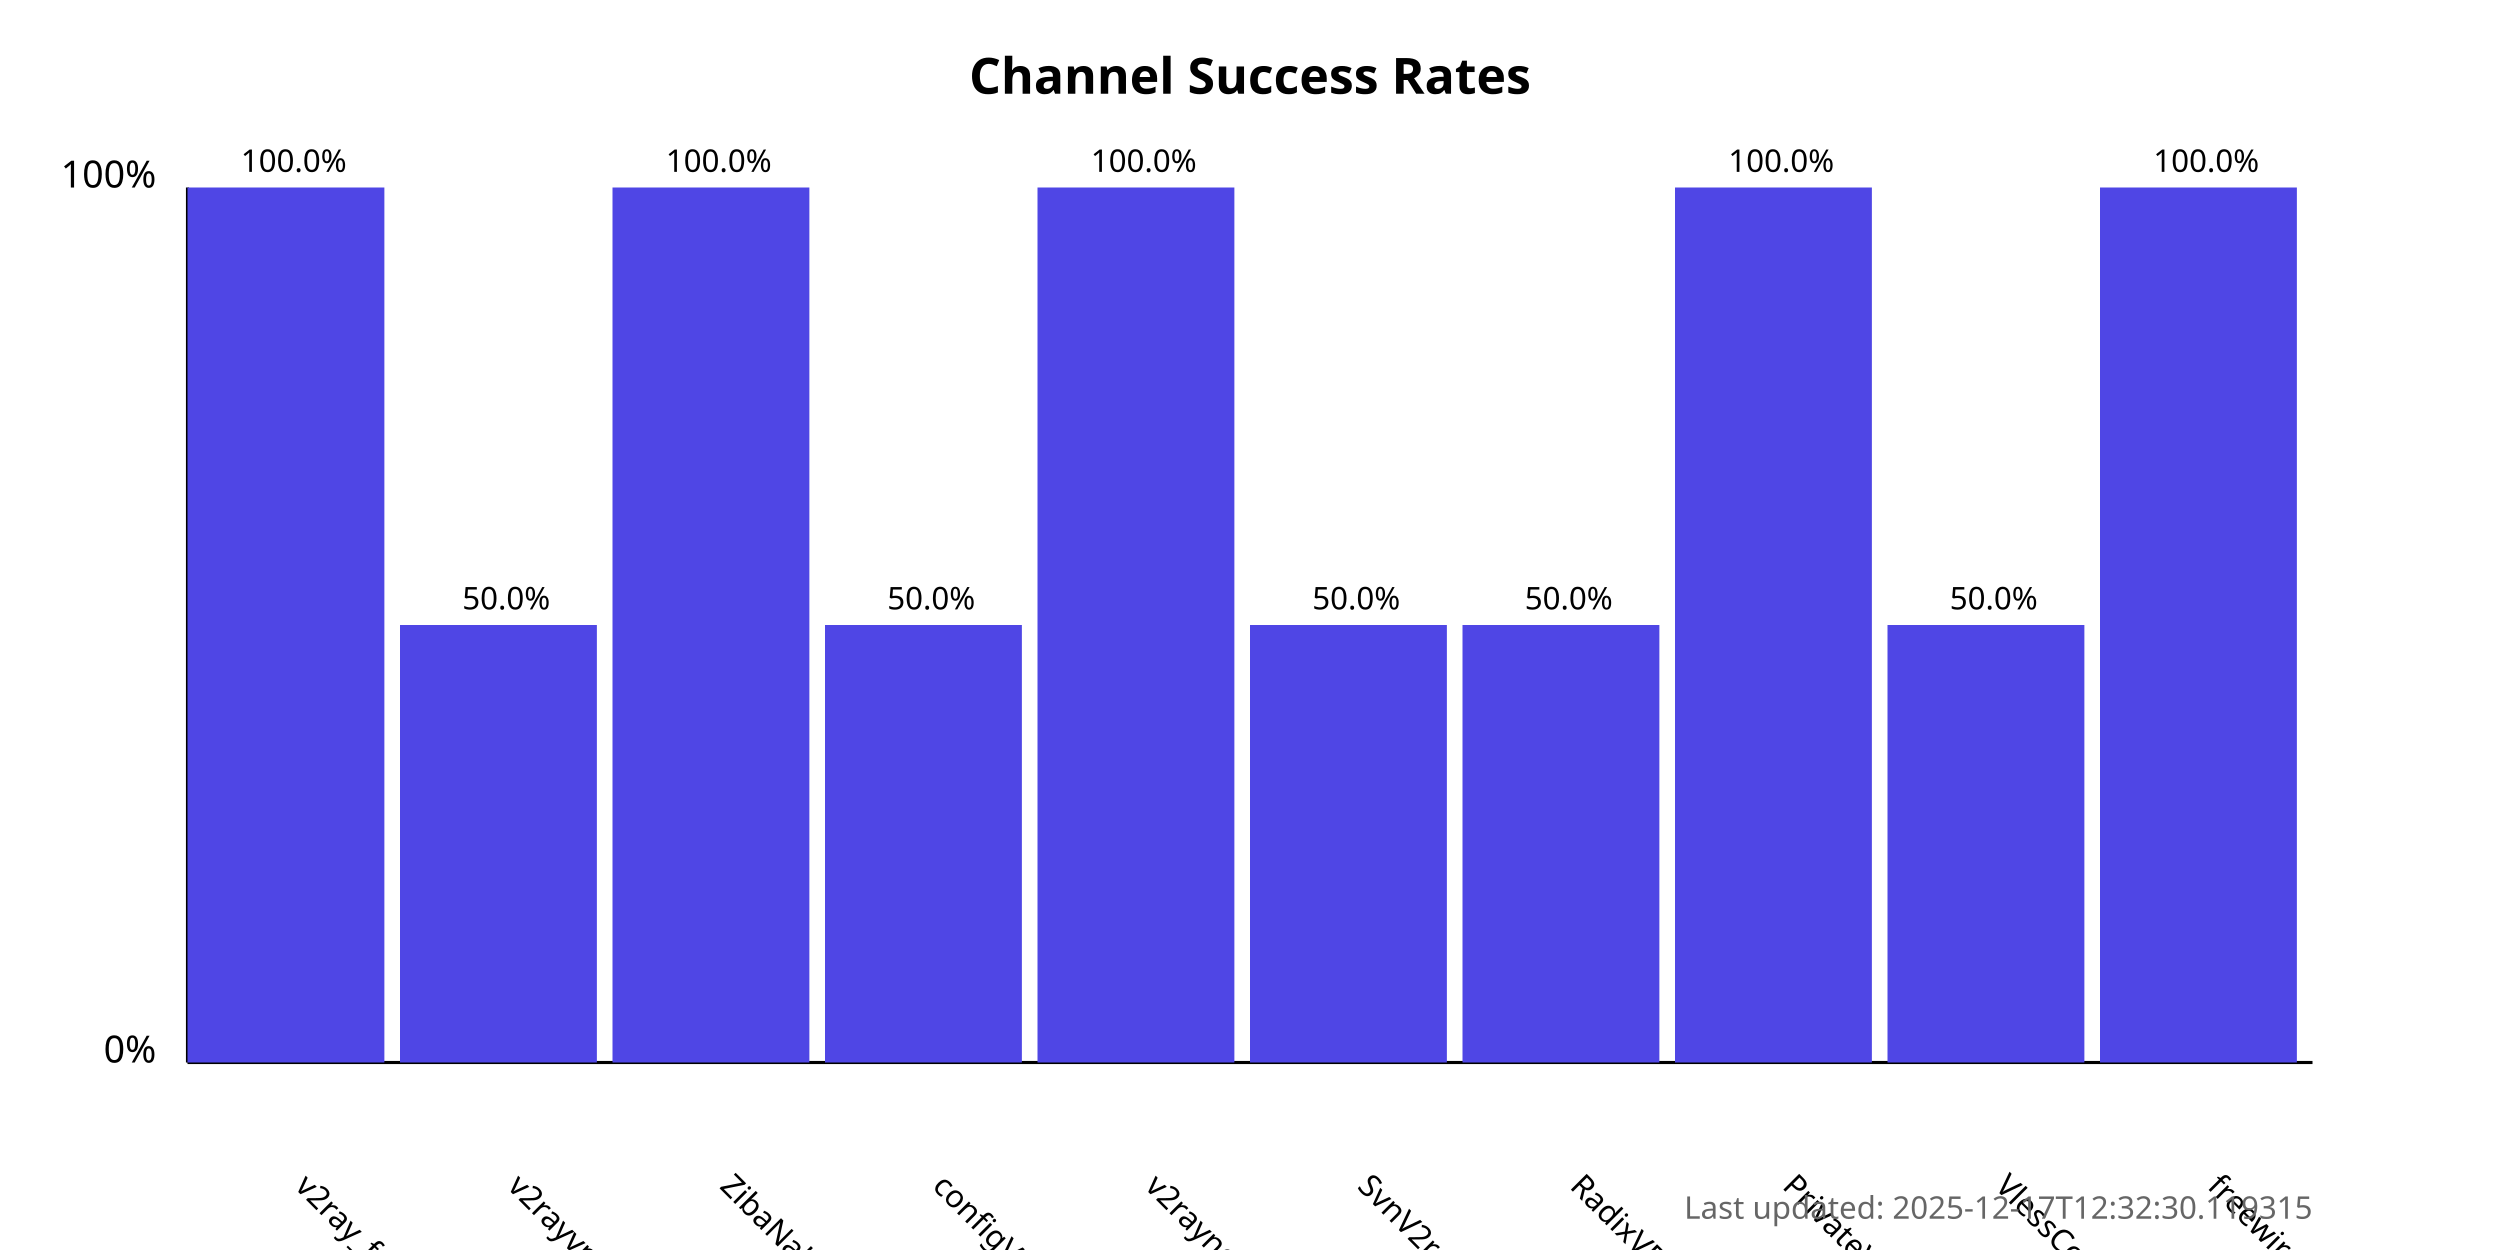
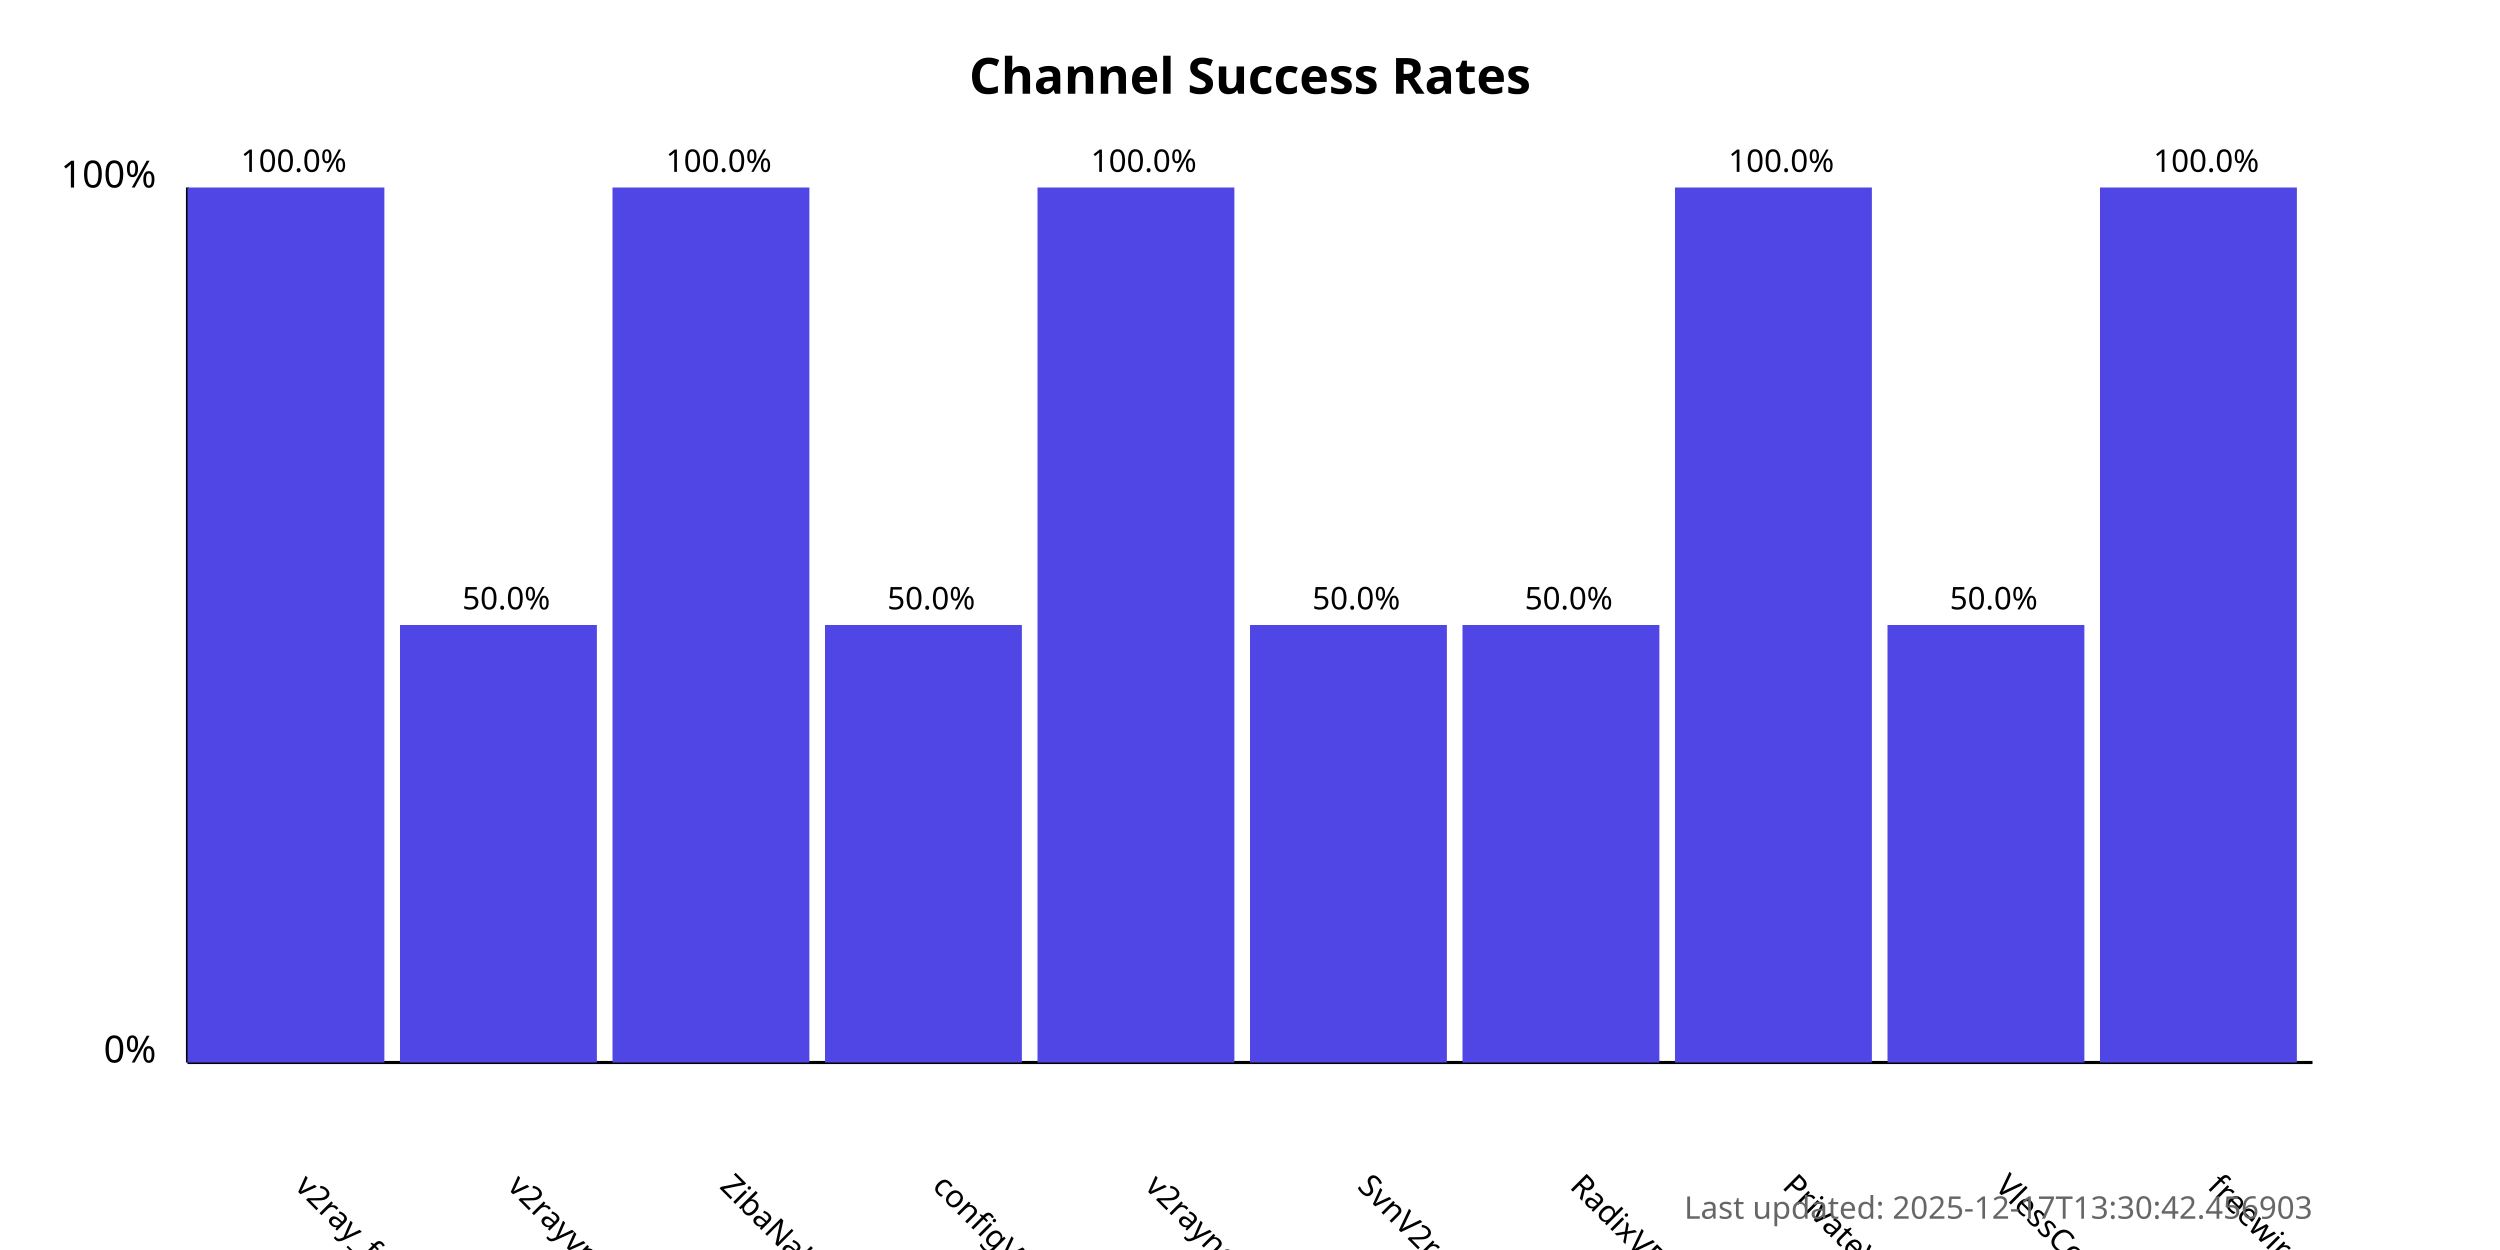
<svg xmlns="http://www.w3.org/2000/svg" width="800" height="400">
  <style>
            .chart-title { font: bold 16px sans-serif; }
            .axis-label { font: 12px sans-serif; }
            .tick-label { font: 10px sans-serif; }
            .bar { fill: #4f46e5; }
            .bar:hover { fill: #6366f1; }
            .timestamp { font: 10px sans-serif; fill: #666; }
        </style>
  <text x="400.0" y="30" text-anchor="middle" class="chart-title">
            Channel Success Rates
        </text>
  <line x1="60" y1="340" x2="60" y2="60" stroke="black" stroke-width="1" />
  <line x1="60" y1="340" x2="740" y2="340" stroke="black" stroke-width="1" />
  <text x="50" y="340" text-anchor="end" class="axis-label">0%</text>
  <text x="50" y="60" text-anchor="end" class="axis-label">100%</text>
  <g>
    <rect x="60" y="60.0" width="63.0" height="280.0" class="bar" />
    <text x="94.0" y="380" transform="rotate(45, 94.0, 380)" text-anchor="start" class="tick-label">
                v2ray_free_conf
            </text>
    <text x="94.0" y="55.0" text-anchor="middle" class="tick-label">
                100.0%
            </text>
  </g>
  <g>
    <rect x="128.0" y="200.0" width="63.0" height="140.0" class="bar" />
    <text x="162.0" y="380" transform="rotate(45, 162.0, 380)" text-anchor="start" class="tick-label">
                v2rayvpno
            </text>
    <text x="162.0" y="195.0" text-anchor="middle" class="tick-label">
                50.0%
            </text>
  </g>
  <g>
    <rect x="196.0" y="60.0" width="63.0" height="280.0" class="bar" />
    <text x="230.0" y="380" transform="rotate(45, 230.0, 380)" text-anchor="start" class="tick-label">
                ZibaNabz
            </text>
    <text x="230.0" y="55.0" text-anchor="middle" class="tick-label">
                100.0%
            </text>
  </g>
  <g>
    <rect x="264.0" y="200.0" width="63.0" height="140.0" class="bar" />
    <text x="298.0" y="380" transform="rotate(45, 298.0, 380)" text-anchor="start" class="tick-label">
                configV2rayForFree
            </text>
    <text x="298.0" y="195.0" text-anchor="middle" class="tick-label">
                50.0%
            </text>
  </g>
  <g>
    <rect x="332.0" y="60.0" width="63.0" height="280.0" class="bar" />
    <text x="366.0" y="380" transform="rotate(45, 366.0, 380)" text-anchor="start" class="tick-label">
                v2rayngvpn
            </text>
    <text x="366.0" y="55.0" text-anchor="middle" class="tick-label">
                100.0%
            </text>
  </g>
  <g>
    <rect x="400.0" y="200.0" width="63.0" height="140.0" class="bar" />
    <text x="434.0" y="380" transform="rotate(45, 434.0, 380)" text-anchor="start" class="tick-label">
                SvnV2ray
            </text>
    <text x="434.0" y="195.0" text-anchor="middle" class="tick-label">
                50.0%
            </text>
  </g>
  <g>
    <rect x="468.0" y="200.0" width="63.0" height="140.0" class="bar" />
    <text x="502.0" y="380" transform="rotate(45, 502.0, 380)" text-anchor="start" class="tick-label">
                RadixVPN
            </text>
    <text x="502.0" y="195.0" text-anchor="middle" class="tick-label">
                50.0%
            </text>
  </g>
  <g>
    <rect x="536.0" y="60.0" width="63.0" height="280.0" class="bar" />
    <text x="570.0" y="380" transform="rotate(45, 570.0, 380)" text-anchor="start" class="tick-label">
                PrivateVPNs
            </text>
    <text x="570.0" y="55.0" text-anchor="middle" class="tick-label">
                100.0%
            </text>
  </g>
  <g>
    <rect x="604.0" y="200.0" width="63.0" height="140.0" class="bar" />
    <text x="638.0" y="380" transform="rotate(45, 638.0, 380)" text-anchor="start" class="tick-label">
                VlessConfig
            </text>
    <text x="638.0" y="195.0" text-anchor="middle" class="tick-label">
                50.0%
            </text>
  </g>
  <g>
    <rect x="672.0" y="60.0" width="63.0" height="280.0" class="bar" />
    <text x="706.0" y="380" transform="rotate(45, 706.0, 380)" text-anchor="start" class="tick-label">
                freewireguard
            </text>
    <text x="706.0" y="55.0" text-anchor="middle" class="tick-label">
                100.0%
            </text>
  </g>
  <text x="740" y="390" text-anchor="end" class="timestamp">
-             Last updated: 2025-12-17T12:32:30.119315
+             Last updated: 2025-12-17T13:30:42.456903
        </text>
</svg>
